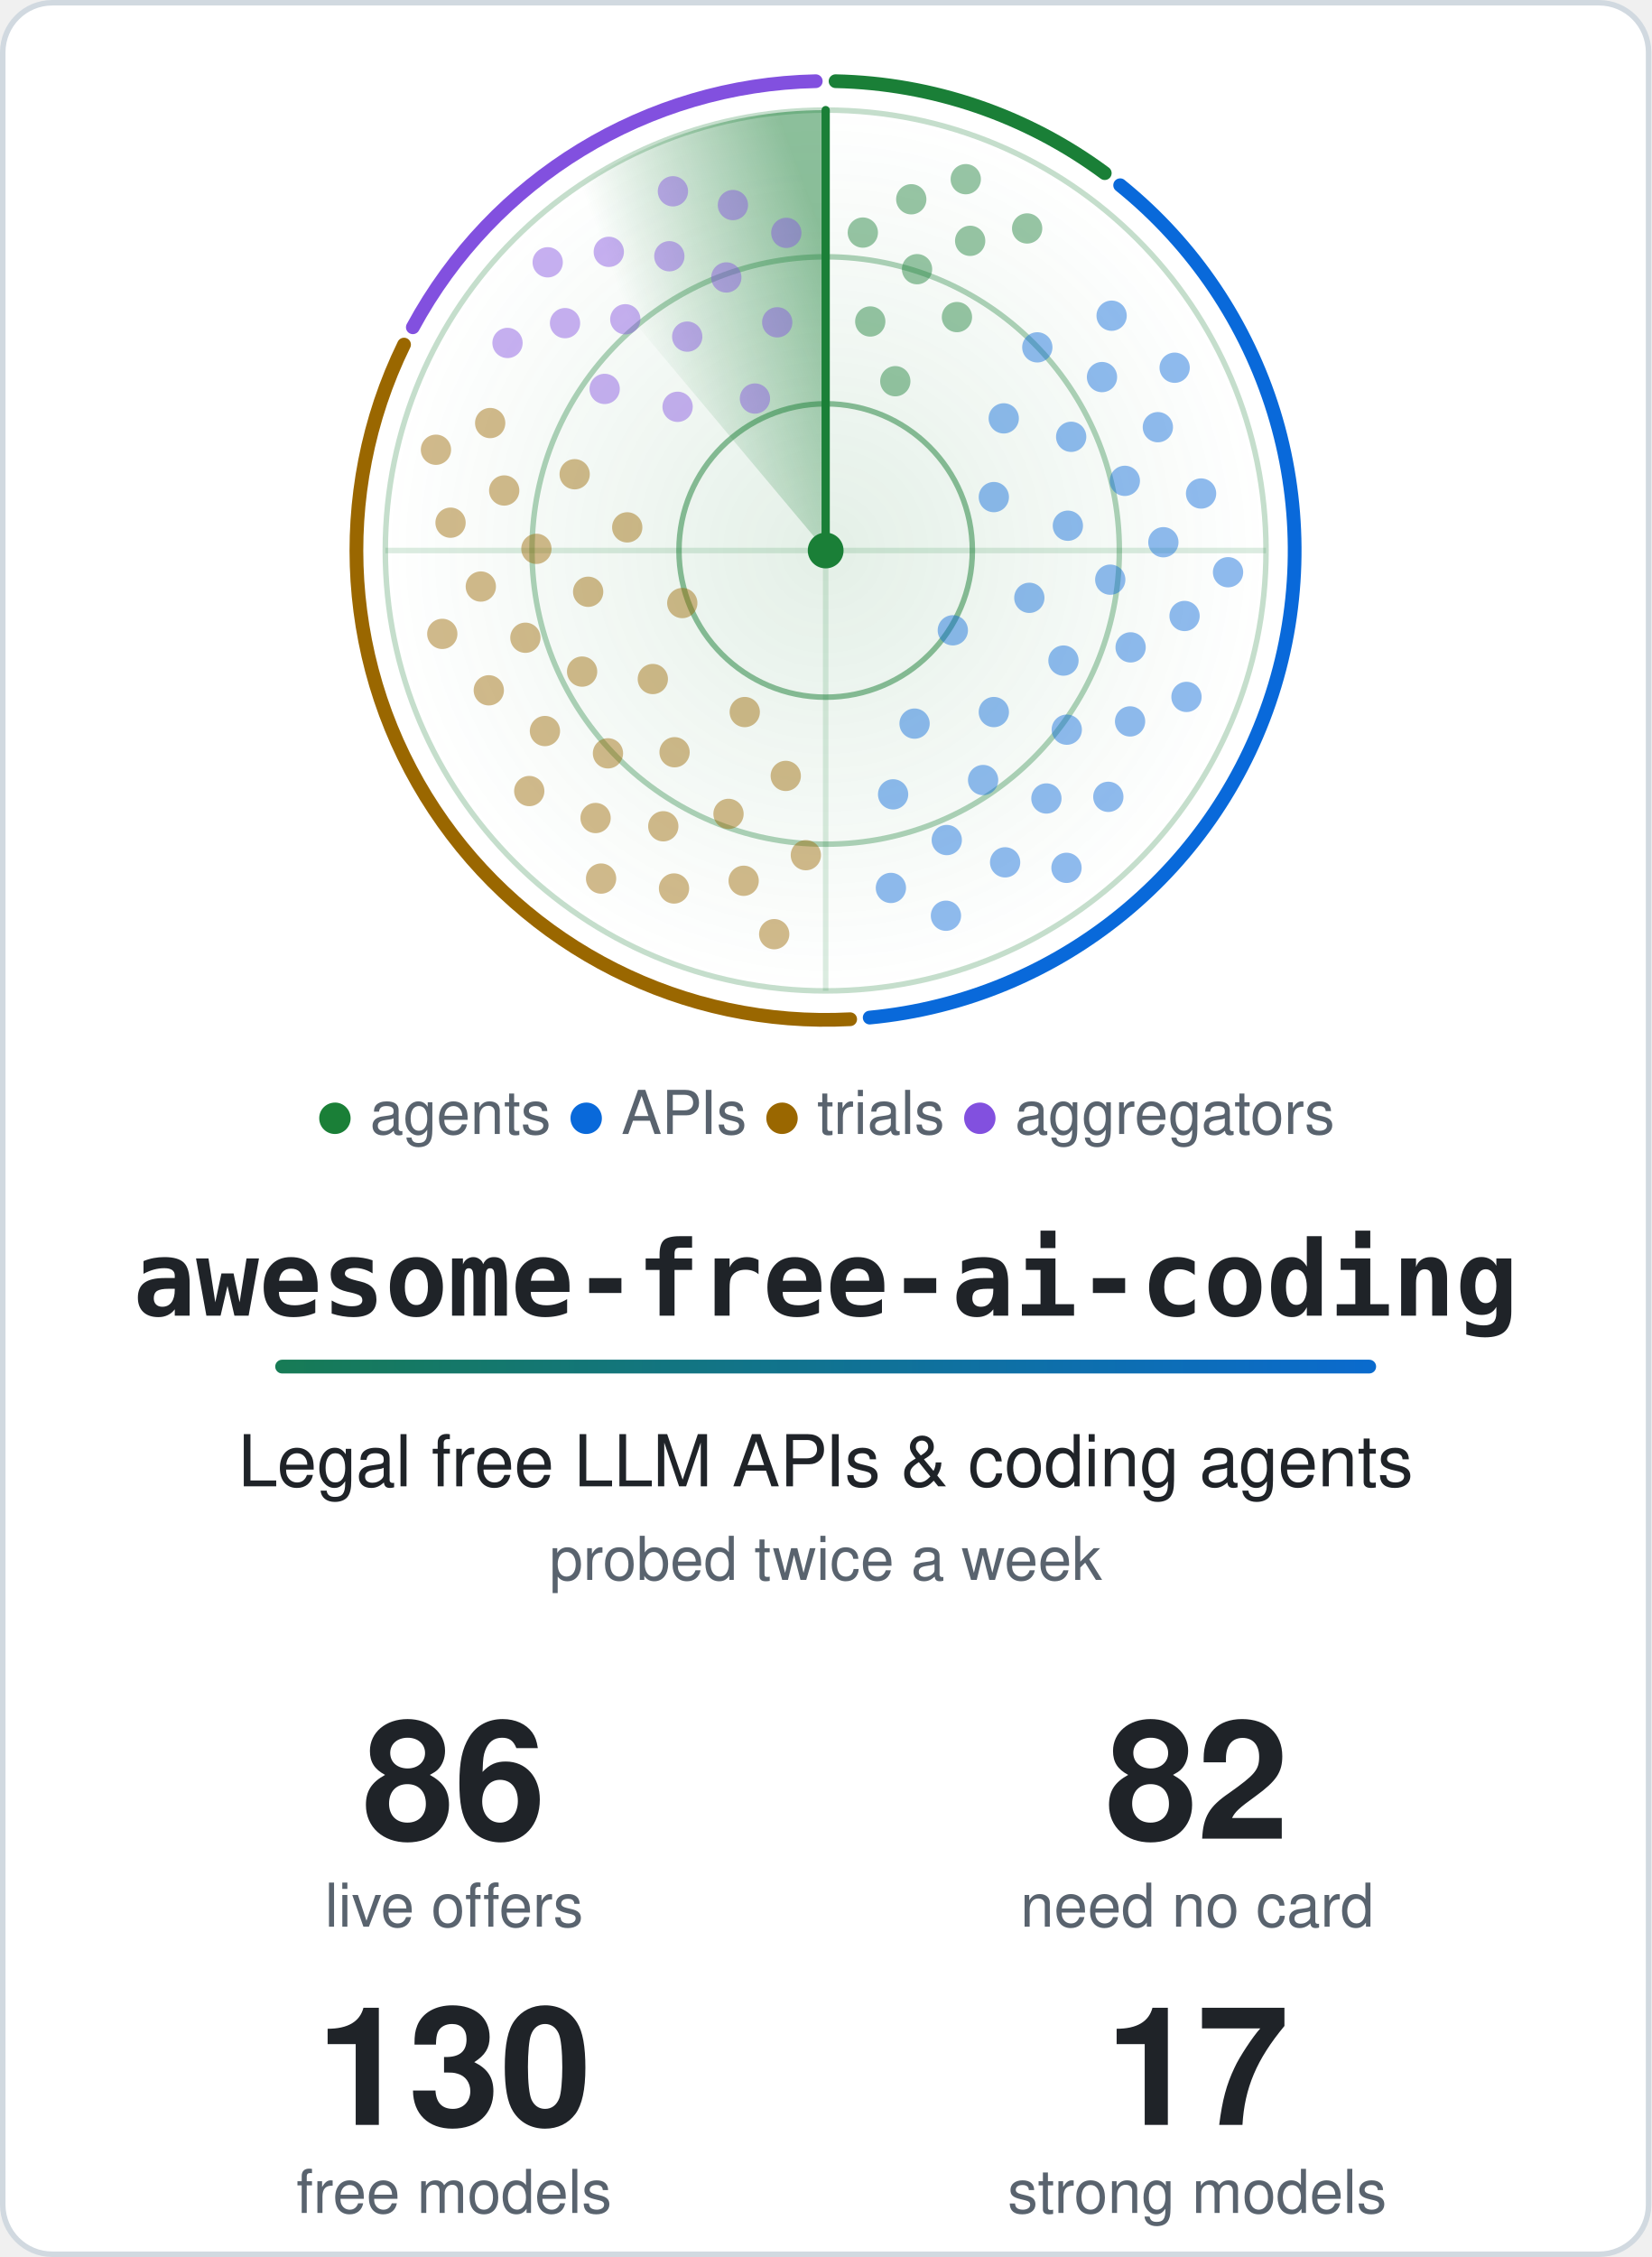
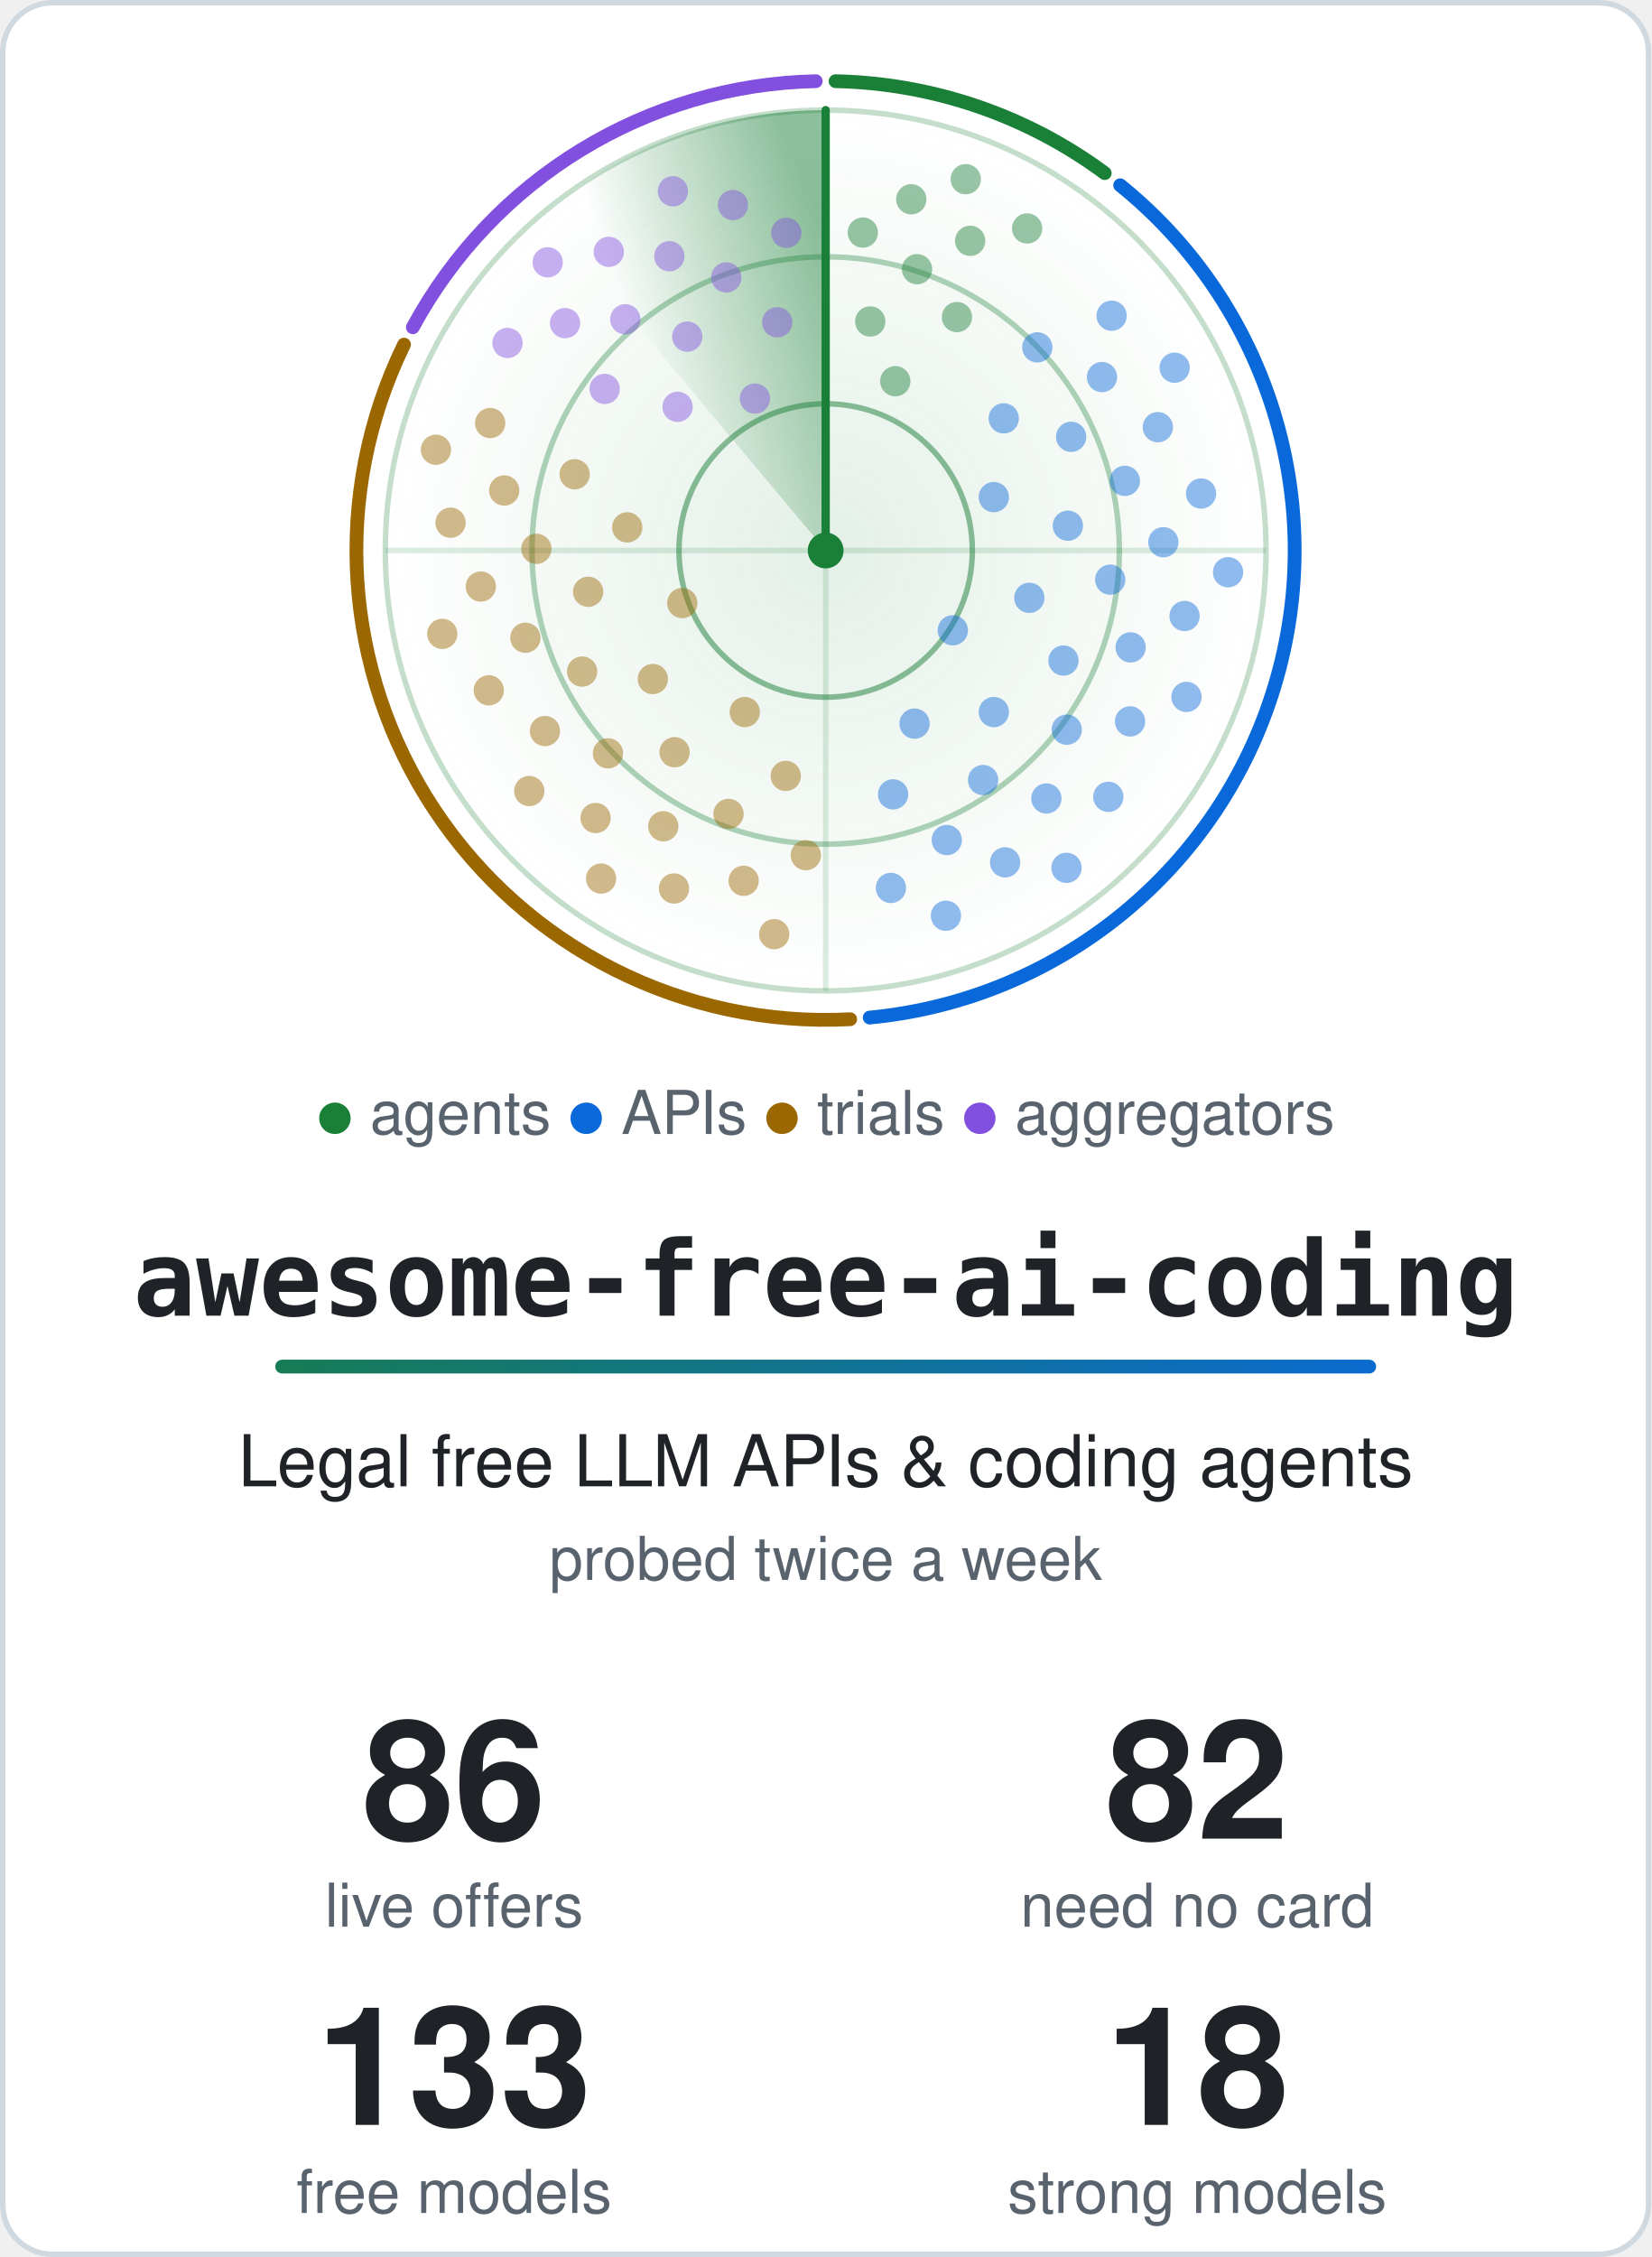
<svg xmlns="http://www.w3.org/2000/svg" width="600" height="820" viewBox="0 0 600 820" role="img" aria-labelledby="title">
  <style>.card{fill:#ffffff;stroke:#d1d9e0}.t{fill:#1f2328}.m{fill:#59636e}.ring{stroke:#1a7f37}.hub{fill:#1a7f37}.beam{stroke:#1a7f37}.s0,.s1,.g0,.g1{stop-color:#1a7f37}.a0{stop-color:#1a7f37}.a1{stop-color:#0969da}.dot.agents,.key.agents{fill:#1a7f37}.rim.agents{stroke:#1a7f37}.dot.apis,.key.apis{fill:#0969da}.rim.apis{stroke:#0969da}.dot.trials,.key.trials{fill:#9a6700}.rim.trials{stroke:#9a6700}.dot.aggregators,.key.aggregators{fill:#8250df}.rim.aggregators{stroke:#8250df}@media (prefers-color-scheme: dark) {.card{fill:#0d1117;stroke:#3d444d}.t{fill:#f0f6fc}.m{fill:#9198a1}.ring{stroke:#3fb950}.hub{fill:#3fb950}.beam{stroke:#3fb950}.s0,.s1,.g0,.g1{stop-color:#3fb950}.a0{stop-color:#3fb950}.a1{stop-color:#4493f8}.dot.agents,.key.agents{fill:#3fb950}.rim.agents{stroke:#3fb950}.dot.apis,.key.apis{fill:#4493f8}.rim.apis{stroke:#4493f8}.dot.trials,.key.trials{fill:#d29922}.rim.trials{stroke:#d29922}.dot.aggregators,.key.aggregators{fill:#ab7df8}.rim.aggregators{stroke:#ab7df8}}.rim{fill:none}.s0{stop-opacity:.5}.s1,.g1{stop-opacity:0}.g0{stop-opacity:.12}.dot{opacity:.45;animation:ping 6s linear infinite}@keyframes ping{0%,4%{opacity:1}55%,100%{opacity:.45}}.turning{animation:turn 6s linear infinite}@keyframes turn{to{transform:rotate(360deg)}}@media (prefers-reduced-motion: reduce) {.dot { animation: none; opacity: 1 } .turning { animation: none }}</style>
  <defs>
    <linearGradient id="accent" gradientUnits="userSpaceOnUse" x1="0" y1="0" x2="540" y2="0">
      <stop class="a0" offset="0" />
      <stop class="a1" offset="1" />
    </linearGradient>
  </defs>
  <rect class="card" x="1" y="1" width="598" height="818" rx="18" stroke-width="2" />
  <defs>
    <radialGradient id="glow">
      <stop class="g0" offset="0" />
      <stop class="g1" offset="1" />
    </radialGradient>
  </defs>
  <circle cx="300.0" cy="200.0" r="160.0" fill="url(#glow)" />
  <circle class="ring" cx="300.0" cy="200.0" r="53.3" fill="none" stroke-width="2" stroke-opacity=".5" />
  <circle class="ring" cx="300.0" cy="200.0" r="106.7" fill="none" stroke-width="2" stroke-opacity=".35" />
  <circle class="ring" cx="300.0" cy="200.0" r="160.0" fill="none" stroke-width="2" stroke-opacity=".25" />
  <path class="ring" d="M140.0 200.0H460.0M300.0 40.0V360.0" stroke-width="2" stroke-opacity=".15" />
  <path class="rim agents" d="M303.6 29.5A170.5 170.5 0 0 1 401.4 62.9" stroke-width="5" stroke-linecap="round" />
  <path class="rim apis" d="M407.0 67.3A170.5 170.5 0 0 1 316.0 369.7" stroke-width="5" stroke-linecap="round" />
  <path class="rim trials" d="M308.9 370.3A170.5 170.5 0 0 1 146.8 125.2" stroke-width="5" stroke-linecap="round" />
  <path class="rim aggregators" d="M150.0 118.9A170.5 170.5 0 0 1 296.4 29.5" stroke-width="5" stroke-linecap="round" />
  <defs>
    <linearGradient id="sweep" gradientUnits="userSpaceOnUse" x1="300.0" y1="88.0" x2="228.0" y2="114.2">
      <stop class="s0" offset="0" />
      <stop class="s1" offset="1" />
    </linearGradient>
  </defs>
  <g class="turning" style="transform-origin:300.0px 200.0px">
    <path fill="url(#sweep)" d="M300.0 200.0L197.2 77.4A160.0 160.0 0 0 1 300.0 40.0Z" />
    <line class="beam" x1="300.0" y1="200.0" x2="300.0" y2="40.0" stroke-width="3" stroke-linecap="round" />
  </g>
  <circle class="dot agents" cx="325.3" cy="138.5" r="5.5" style="animation-delay:0.37s" />
  <circle class="dot agents" cx="316.2" cy="116.8" r="5.5" style="animation-delay:0.18s" />
  <circle class="dot agents" cx="347.7" cy="115.2" r="5.5" style="animation-delay:0.49s" />
  <circle class="dot agents" cx="333.2" cy="97.8" r="5.5" style="animation-delay:0.30s" />
  <circle class="dot agents" cx="313.5" cy="84.5" r="5.5" style="animation-delay:0.11s" />
  <circle class="dot agents" cx="352.5" cy="87.5" r="5.5" style="animation-delay:0.42s" />
  <circle class="dot agents" cx="331.1" cy="72.4" r="5.5" style="animation-delay:0.23s" />
  <circle class="dot agents" cx="373.2" cy="83.0" r="5.5" style="animation-delay:0.53s" />
  <circle class="dot agents" cx="350.9" cy="65.1" r="5.5" style="animation-delay:0.34s" />
  <circle class="dot apis" cx="346.2" cy="229.0" r="5.5" style="animation-delay:2.04s" />
  <circle class="dot apis" cx="361.1" cy="180.6" r="5.5" style="animation-delay:1.21s" />
  <circle class="dot apis" cx="332.3" cy="262.9" r="5.5" style="animation-delay:2.55s" />
  <circle class="dot apis" cx="374.0" cy="217.2" r="5.5" style="animation-delay:1.72s" />
  <circle class="dot apis" cx="364.7" cy="152.0" r="5.5" style="animation-delay:0.89s" />
  <circle class="dot apis" cx="361.1" cy="258.7" r="5.5" style="animation-delay:2.23s" />
  <circle class="dot apis" cx="388.0" cy="191.0" r="5.5" style="animation-delay:1.40s" />
  <circle class="dot apis" cx="324.5" cy="288.6" r="5.5" style="animation-delay:2.74s" />
  <circle class="dot apis" cx="386.4" cy="240.0" r="5.5" style="animation-delay:1.91s" />
  <circle class="dot apis" cx="389.2" cy="158.7" r="5.5" style="animation-delay:1.09s" />
  <circle class="dot apis" cx="357.2" cy="283.4" r="5.5" style="animation-delay:2.43s" />
  <circle class="dot apis" cx="403.4" cy="210.6" r="5.5" style="animation-delay:1.60s" />
  <circle class="dot apis" cx="376.9" cy="126.2" r="5.5" style="animation-delay:0.77s" />
  <circle class="dot apis" cx="387.6" cy="265.1" r="5.5" style="animation-delay:2.11s" />
  <circle class="dot apis" cx="408.7" cy="174.7" r="5.5" style="animation-delay:1.28s" />
  <circle class="dot apis" cx="344.0" cy="305.2" r="5.5" style="animation-delay:2.62s" />
  <circle class="dot apis" cx="410.8" cy="235.2" r="5.5" style="animation-delay:1.79s" />
  <circle class="dot apis" cx="400.4" cy="137.0" r="5.5" style="animation-delay:0.96s" />
  <circle class="dot apis" cx="380.2" cy="290.1" r="5.5" style="animation-delay:2.31s" />
  <circle class="dot apis" cx="422.7" cy="197.0" r="5.5" style="animation-delay:1.48s" />
  <circle class="dot apis" cx="323.7" cy="322.6" r="5.5" style="animation-delay:2.82s" />
  <circle class="dot apis" cx="410.6" cy="262.1" r="5.5" style="animation-delay:1.99s" />
  <circle class="dot apis" cx="420.7" cy="155.2" r="5.5" style="animation-delay:1.16s" />
  <circle class="dot apis" cx="365.2" cy="313.3" r="5.5" style="animation-delay:2.50s" />
  <circle class="dot apis" cx="430.4" cy="223.8" r="5.5" style="animation-delay:1.67s" />
  <circle class="dot apis" cx="403.9" cy="114.7" r="5.5" style="animation-delay:0.84s" />
  <circle class="dot apis" cx="402.7" cy="289.5" r="5.5" style="animation-delay:2.18s" />
  <circle class="dot apis" cx="436.4" cy="179.3" r="5.5" style="animation-delay:1.36s" />
  <circle class="dot apis" cx="343.7" cy="332.7" r="5.5" style="animation-delay:2.70s" />
  <circle class="dot apis" cx="431.1" cy="253.2" r="5.5" style="animation-delay:1.87s" />
  <circle class="dot apis" cx="426.8" cy="133.6" r="5.5" style="animation-delay:1.04s" />
  <circle class="dot apis" cx="387.5" cy="315.3" r="5.5" style="animation-delay:2.38s" />
  <circle class="dot apis" cx="446.2" cy="207.9" r="5.5" style="animation-delay:1.55s" />
  <circle class="dot trials" cx="247.9" cy="219.1" r="5.5" style="animation-delay:4.16s" />
  <circle class="dot trials" cx="270.6" cy="258.7" r="5.5" style="animation-delay:3.44s" />
  <circle class="dot trials" cx="227.9" cy="191.6" r="5.5" style="animation-delay:4.61s" />
  <circle class="dot trials" cx="237.2" cy="246.7" r="5.5" style="animation-delay:3.89s" />
  <circle class="dot trials" cx="285.5" cy="281.9" r="5.5" style="animation-delay:3.17s" />
  <circle class="dot trials" cx="213.7" cy="215.0" r="5.5" style="animation-delay:4.34s" />
  <circle class="dot trials" cx="245.1" cy="273.3" r="5.5" style="animation-delay:3.61s" />
  <circle class="dot trials" cx="208.8" cy="172.3" r="5.5" style="animation-delay:4.78s" />
  <circle class="dot trials" cx="211.5" cy="244.0" r="5.5" style="animation-delay:4.06s" />
  <circle class="dot trials" cx="264.7" cy="295.7" r="5.5" style="animation-delay:3.34s" />
  <circle class="dot trials" cx="194.9" cy="199.4" r="5.5" style="animation-delay:4.51s" />
  <circle class="dot trials" cx="220.9" cy="273.7" r="5.5" style="animation-delay:3.78s" />
  <circle class="dot trials" cx="292.8" cy="310.7" r="5.5" style="animation-delay:3.06s" />
  <circle class="dot trials" cx="190.9" cy="231.7" r="5.5" style="animation-delay:4.23s" />
  <circle class="dot trials" cx="241.0" cy="300.2" r="5.5" style="animation-delay:3.51s" />
  <circle class="dot trials" cx="183.2" cy="178.2" r="5.5" style="animation-delay:4.68s" />
  <circle class="dot trials" cx="198.0" cy="265.6" r="5.5" style="animation-delay:3.95s" />
  <circle class="dot trials" cx="270.2" cy="320.0" r="5.5" style="animation-delay:3.23s" />
  <circle class="dot trials" cx="174.7" cy="213.1" r="5.5" style="animation-delay:4.40s" />
  <circle class="dot trials" cx="216.4" cy="297.2" r="5.5" style="animation-delay:3.68s" />
  <circle class="dot trials" cx="178.1" cy="153.7" r="5.5" style="animation-delay:4.85s" />
  <circle class="dot trials" cx="177.6" cy="250.8" r="5.5" style="animation-delay:4.12s" />
  <circle class="dot trials" cx="244.9" cy="322.8" r="5.5" style="animation-delay:3.40s" />
  <circle class="dot trials" cx="163.7" cy="189.9" r="5.5" style="animation-delay:4.57s" />
  <circle class="dot trials" cx="192.3" cy="287.4" r="5.5" style="animation-delay:3.85s" />
  <circle class="dot trials" cx="281.3" cy="339.4" r="5.5" style="animation-delay:3.13s" />
  <circle class="dot trials" cx="160.7" cy="230.3" r="5.5" style="animation-delay:4.30s" />
  <circle class="dot trials" cx="218.4" cy="319.2" r="5.5" style="animation-delay:3.57s" />
  <circle class="dot trials" cx="158.4" cy="163.4" r="5.5" style="animation-delay:4.74s" />
  <circle class="dot aggregators" cx="274.3" cy="144.8" r="5.5" style="animation-delay:5.58s" />
  <circle class="dot aggregators" cx="246.2" cy="147.8" r="5.5" style="animation-delay:5.24s" />
  <circle class="dot aggregators" cx="282.4" cy="117.1" r="5.5" style="animation-delay:5.80s" />
  <circle class="dot aggregators" cx="249.7" cy="122.3" r="5.5" style="animation-delay:5.45s" />
  <circle class="dot aggregators" cx="219.7" cy="141.3" r="5.5" style="animation-delay:5.10s" />
  <circle class="dot aggregators" cx="263.9" cy="100.8" r="5.5" style="animation-delay:5.67s" />
  <circle class="dot aggregators" cx="227.2" cy="116.0" r="5.5" style="animation-delay:5.32s" />
  <circle class="dot aggregators" cx="285.7" cy="84.6" r="5.5" style="animation-delay:5.88s" />
  <circle class="dot aggregators" cx="243.2" cy="93.1" r="5.5" style="animation-delay:5.53s" />
  <circle class="dot aggregators" cx="205.3" cy="117.4" r="5.5" style="animation-delay:5.18s" />
  <circle class="dot aggregators" cx="266.3" cy="74.5" r="5.5" style="animation-delay:5.75s" />
  <circle class="dot aggregators" cx="221.2" cy="91.5" r="5.5" style="animation-delay:5.40s" />
  <circle class="dot aggregators" cx="184.4" cy="124.6" r="5.5" style="animation-delay:5.05s" />
  <circle class="dot aggregators" cx="244.5" cy="69.5" r="5.5" style="animation-delay:5.62s" />
  <circle class="dot aggregators" cx="199.0" cy="95.3" r="5.5" style="animation-delay:5.27s" />
  <circle class="hub" cx="300.0" cy="200.0" r="6.5" />
  <text class="m" x="300.0" y="412" text-anchor="middle" font-family="-apple-system, BlinkMacSystemFont, 'Segoe UI', Helvetica, Arial, sans-serif" font-size="22">
    <tspan class="key agents">●</tspan> agents <tspan class="key apis">●</tspan> APIs <tspan class="key trials">●</tspan> trials <tspan class="key aggregators">●</tspan> aggregators</text>
  <text class="t" x="300.0" y="478" text-anchor="middle" font-family="ui-monospace, SFMono-Regular, Menlo, Consolas, monospace" font-size="38" font-weight="700">awesome-free-ai-coding</text>
  <rect x="100.0" y="494" width="400" height="5" rx="2.5" fill="url(#accent)" />
  <text class="t" x="300.0" y="540" text-anchor="middle" font-family="-apple-system, BlinkMacSystemFont, 'Segoe UI', Helvetica, Arial, sans-serif" font-size="26">Legal free LLM APIs &amp; coding agents</text>
  <text class="m" x="300.0" y="574" text-anchor="middle" font-family="-apple-system, BlinkMacSystemFont, 'Segoe UI', Helvetica, Arial, sans-serif" font-size="22">probed twice a week</text>
  <text class="t" x="165.0" y="668" text-anchor="middle" font-family="-apple-system, BlinkMacSystemFont, 'Segoe UI', Helvetica, Arial, sans-serif" font-size="60" font-weight="700">86</text>
  <text class="m" x="165.0" y="700" text-anchor="middle" font-family="-apple-system, BlinkMacSystemFont, 'Segoe UI', Helvetica, Arial, sans-serif" font-size="22">live offers</text>
  <text class="t" x="435.0" y="668" text-anchor="middle" font-family="-apple-system, BlinkMacSystemFont, 'Segoe UI', Helvetica, Arial, sans-serif" font-size="60" font-weight="700">82</text>
  <text class="m" x="435.0" y="700" text-anchor="middle" font-family="-apple-system, BlinkMacSystemFont, 'Segoe UI', Helvetica, Arial, sans-serif" font-size="22">need no card</text>
-   <text class="t" x="165.0" y="772" text-anchor="middle" font-family="-apple-system, BlinkMacSystemFont, 'Segoe UI', Helvetica, Arial, sans-serif" font-size="60" font-weight="700">130</text>
+   <text class="t" x="165.0" y="772" text-anchor="middle" font-family="-apple-system, BlinkMacSystemFont, 'Segoe UI', Helvetica, Arial, sans-serif" font-size="60" font-weight="700">133</text>
  <text class="m" x="165.0" y="804" text-anchor="middle" font-family="-apple-system, BlinkMacSystemFont, 'Segoe UI', Helvetica, Arial, sans-serif" font-size="22">free models</text>
-   <text class="t" x="435.0" y="772" text-anchor="middle" font-family="-apple-system, BlinkMacSystemFont, 'Segoe UI', Helvetica, Arial, sans-serif" font-size="60" font-weight="700">17</text>
+   <text class="t" x="435.0" y="772" text-anchor="middle" font-family="-apple-system, BlinkMacSystemFont, 'Segoe UI', Helvetica, Arial, sans-serif" font-size="60" font-weight="700">18</text>
  <text class="m" x="435.0" y="804" text-anchor="middle" font-family="-apple-system, BlinkMacSystemFont, 'Segoe UI', Helvetica, Arial, sans-serif" font-size="22">strong models</text>
</svg>
